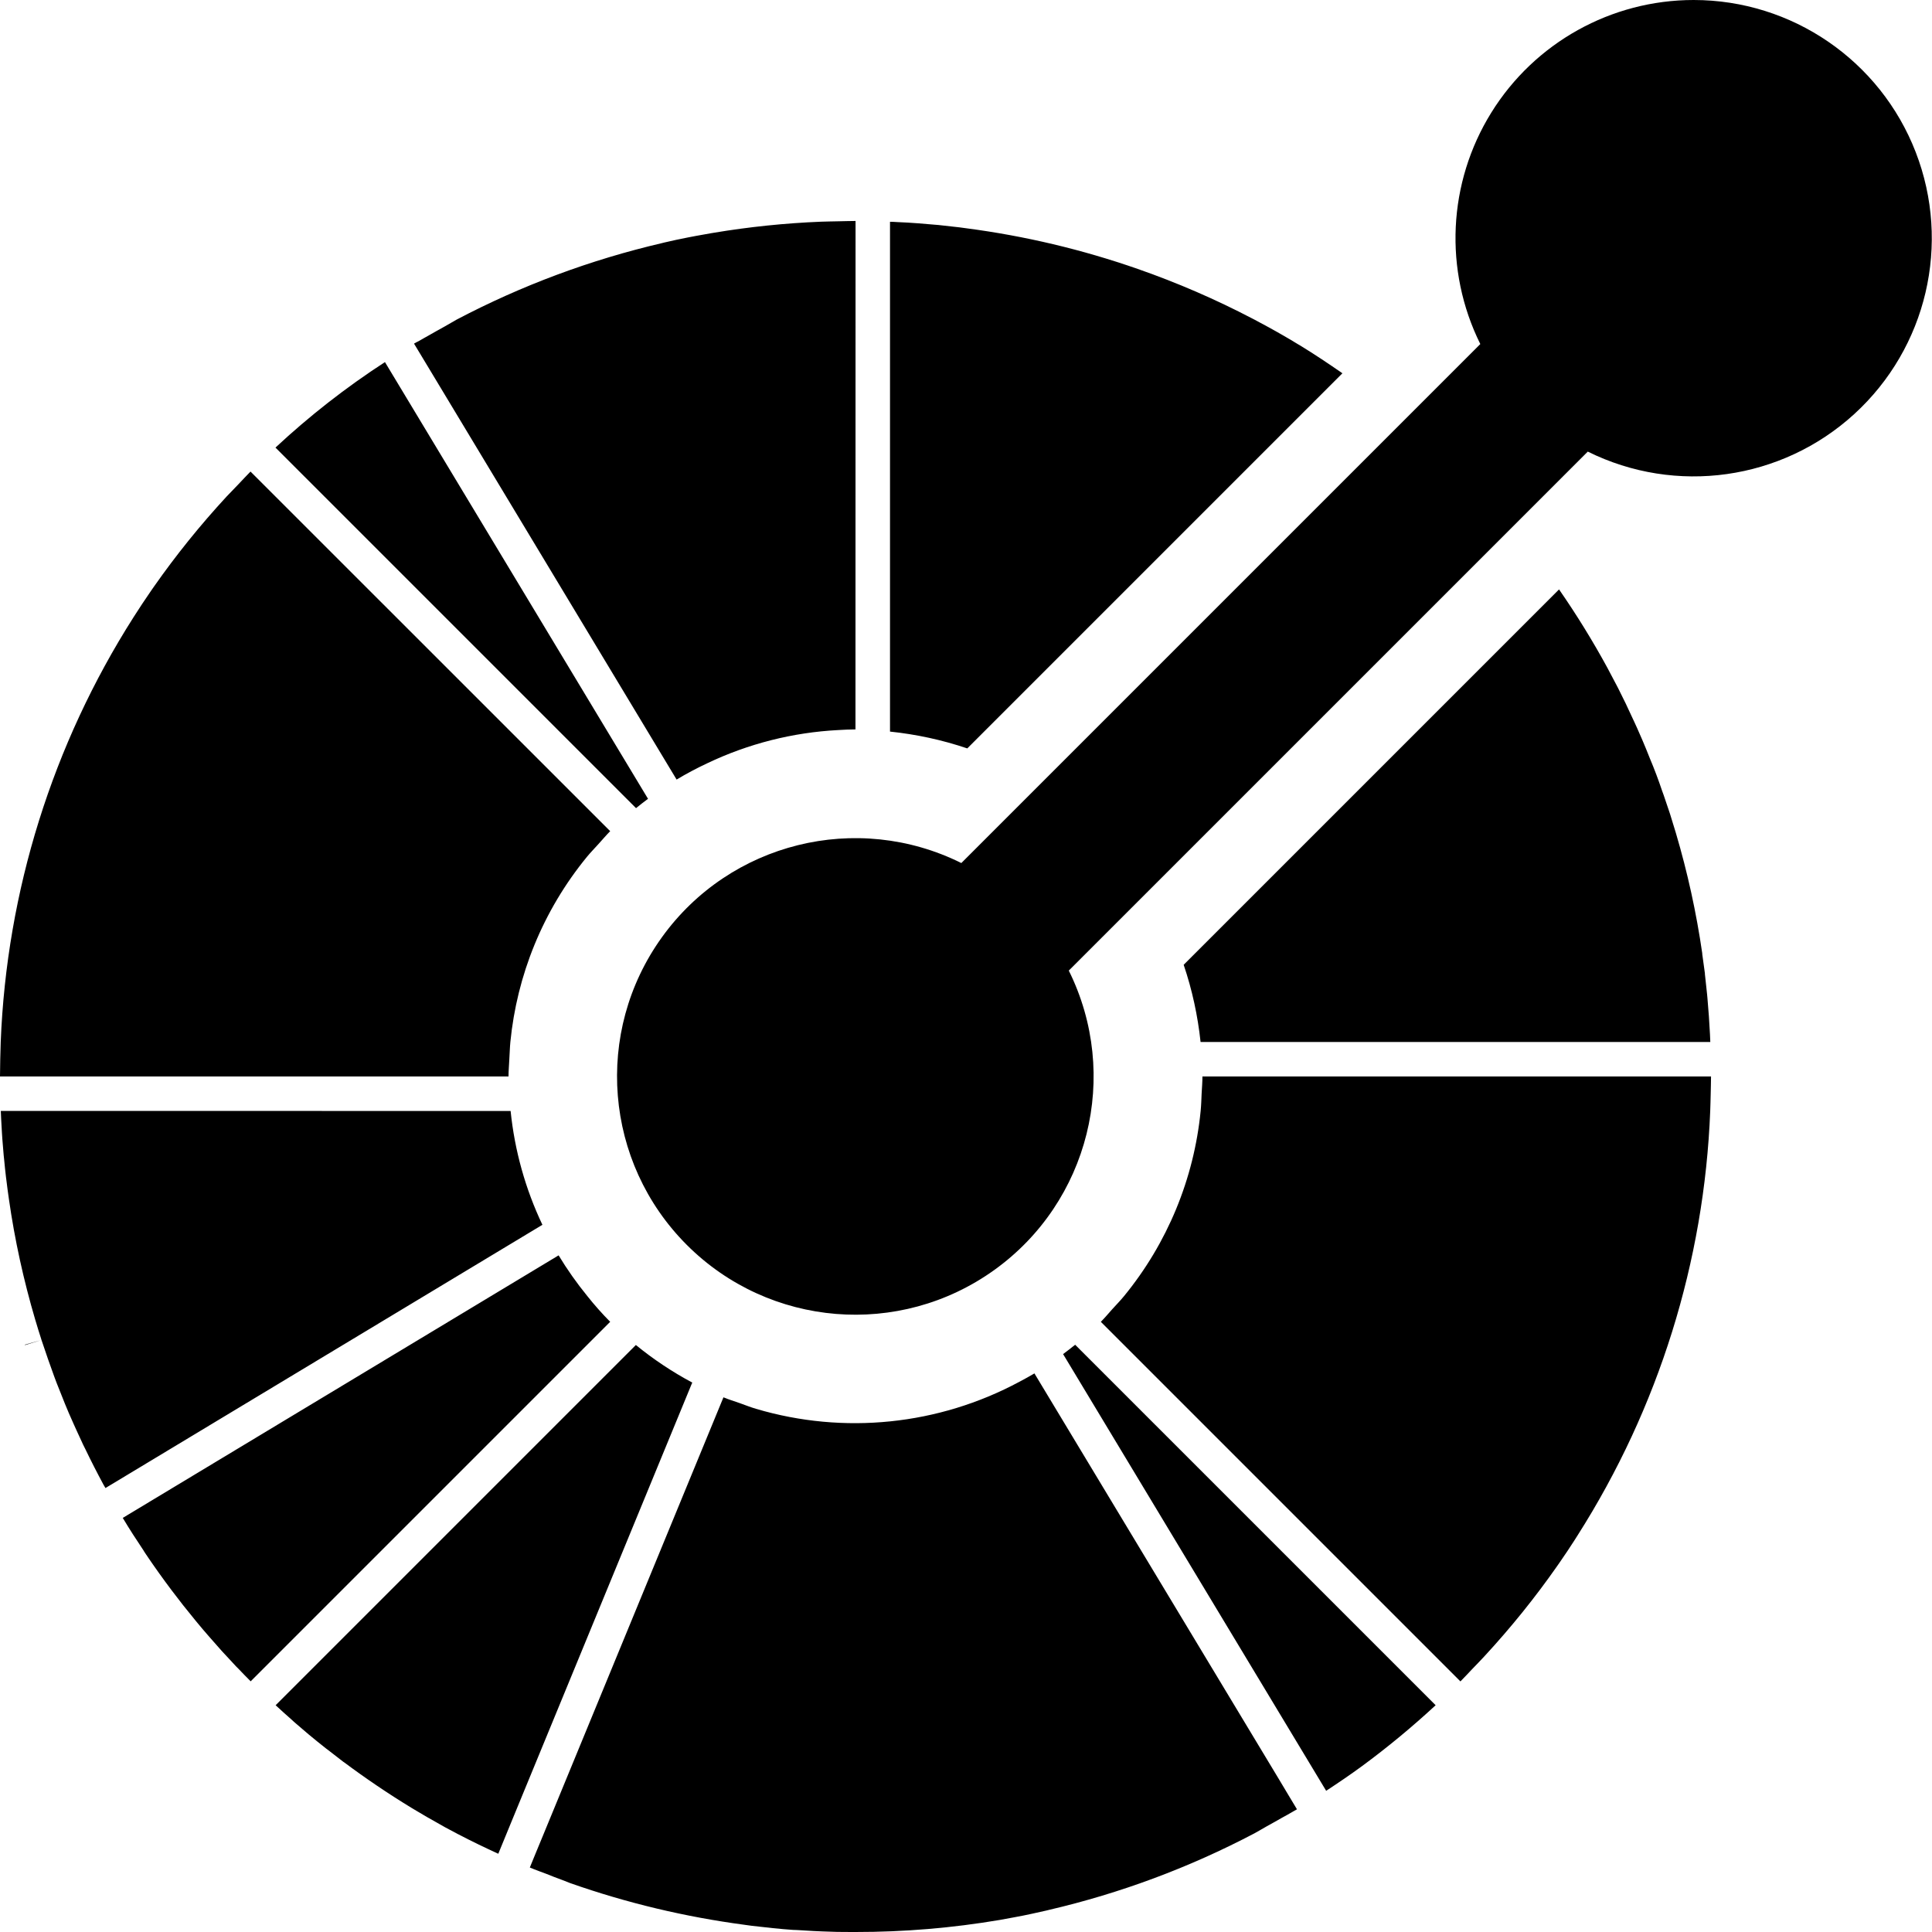
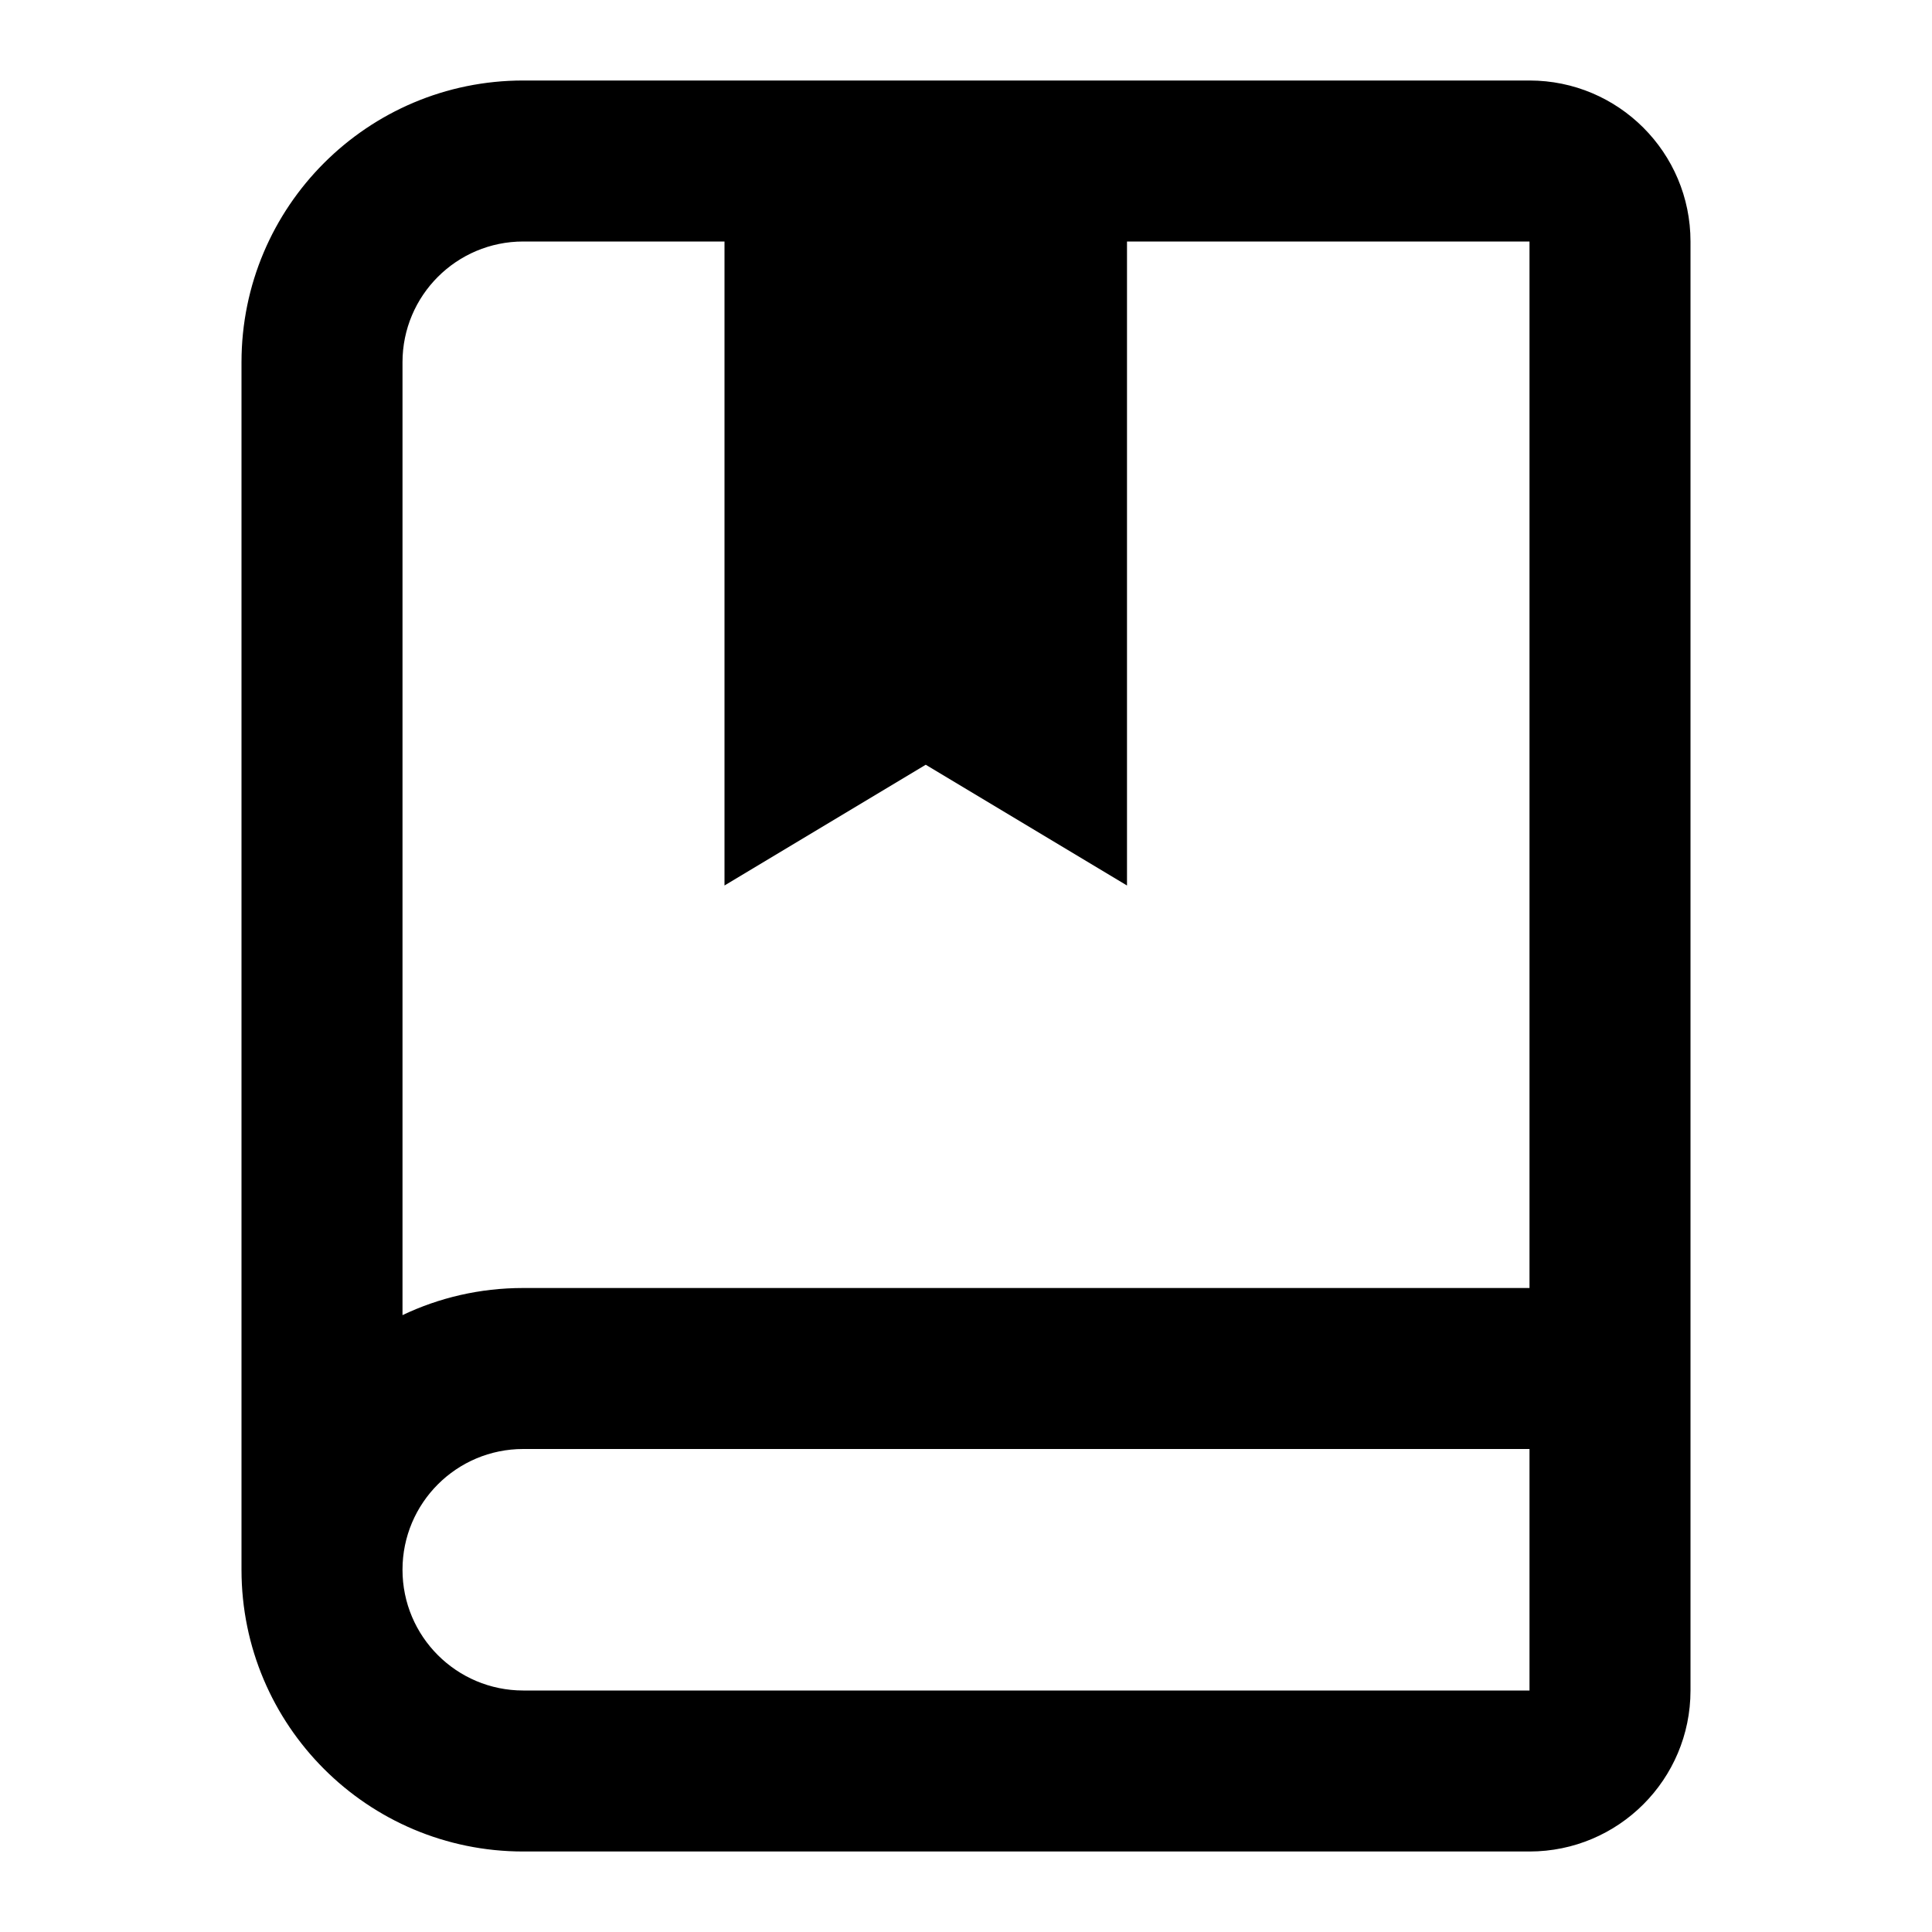
<svg xmlns="http://www.w3.org/2000/svg" viewBox="0 0 24 24">
-   <path fill="black" d="M21.039 0a2.959 2.959 0 00-2.65 4.274l-6.447 6.447a2.96 2.96 0 101.335 1.336l6.447-6.447A2.959 2.959 0 1021.04 0zM10.628 2.745c-.072 0-.143.003-.214.004-.072.002-.143.002-.215.005-.447.018-.893.064-1.335.138l-.03.005-.185.033-.105.02a7.718 7.718 0 00-.289.062l-.032.008a10.69 10.69 0 00-2.55.95l-.155.089c-.063.034-.125.07-.187.105-.046.027-.093.051-.14.079H5.19l-.01.005-.036.02v.002l.111.184 3.15 5.23a4.168 4.168 0 01.38-.202 4.294 4.294 0 011.628-.413c.071-.004.143-.008.214-.008zm.428.01v6.333c.325.034.647.103.96.209l4.66-4.66c-.173-.12-.348-.237-.528-.347l-.026-.015c-.056-.035-.112-.067-.168-.1l-.098-.056-.099-.055a12.735 12.735 0 00-.171-.092l-.027-.014a10.628 10.628 0 00-1.425-.617c-.69-.241-1.403-.41-2.128-.505l-.089-.012-.09-.01a6.56 6.56 0 00-.17-.019l-.049-.004-.204-.017a6.44 6.44 0 00-.255-.015c-.031-.003-.062-.003-.093-.004zM4.782 4.498a9.92 9.92 0 00-1.36 1.062l4.461 4.461.018.018c.049-.04.098-.078.149-.116l-.011-.018zm-1.67 1.36c-.05.05-.098.103-.147.154l-.149.155c-.33.357-.63.73-.902 1.118l-.039.056a10.588 10.588 0 00-.216.326 10.6 10.6 0 00-1.65 5.276l-.006.215-.003.214h6.317c0-.072.007-.143.01-.214.005-.072.006-.144.013-.215.081-.822.399-1.625.952-2.3.045-.055.096-.106.144-.16.048-.052.093-.107.144-.158zm16.255 1.464l-4.663 4.663c.106.312.175.634.21.959h6.332l-.004-.094a11.579 11.579 0 00-.032-.456l-.005-.052a13.044 13.044 0 00-.026-.241v-.009l-.033-.24v-.009a10.618 10.618 0 00-.327-1.493l-.003-.01a15.839 15.839 0 00-.07-.228l-.01-.03a14.111 14.111 0 00-.069-.204l-.02-.055a5.65 5.65 0 00-.153-.405 7.84 7.84 0 00-.093-.227 16.67 16.67 0 00-.063-.144l-.037-.081a13.776 13.776 0 00-.08-.171l-.024-.052-.096-.194-.014-.027a11.2 11.2 0 00-.112-.212l-.004-.008a10.615 10.615 0 00-.604-.98zm-4.43 6.05c0 .071-.006.142-.01.214-.003.072-.005.143-.012.214a4.29 4.29 0 01-.952 2.301c-.045.055-.096.107-.144.16-.048.053-.093.108-.144.159l4.467 4.467c.051-.051.099-.104.148-.155.05-.052.1-.103.148-.155.331-.358.633-.733.905-1.122l.032-.046.098-.144.085-.13.04-.063a10.597 10.597 0 001.647-5.272c.003-.071.004-.143.006-.214.001-.071.004-.143.004-.214zM.01 13.8l.004.093.01.179.005.076.017.206.005.046c.007.076.015.153.024.228l.003.022a9.605 9.605 0 00.033.248c.072.505.182 1.005.327 1.497l.002.006c.022.077.047.154.071.23l.004.014.005.014a15.737 15.737 0 00.153.439l.03.08.059.148a7.702 7.702 0 00.093.228l.062.14.038.084.078.169.027.054a10.677 10.677 0 00.225.441l.025.043 5.408-3.258.02-.012a4.314 4.314 0 01-.395-1.414h-.025zm.505 2.846l-.206.058.002.005zm6.425-1.052l-5.415 3.262c.083.139.17.273.259.406l.008.014.004.005.008.014h.001c.007.012.014.022.022.032l.001.002v.001a10.634 10.634 0 00.298.417l.006.008a9.963 9.963 0 00.29.368l.033.04c.043.052.086.103.13.153l.057.065.112.127.064.069.029.031.083.09.035.035c.049.051.098.103.149.153L7.58 16.42a3.86 3.86 0 01-.285-.321 4.422 4.422 0 01-.356-.505zm6.416 1.111c-.05.04-.1.079-.15.116l.011.018 3.257 5.407c.151-.099.3-.2.446-.307.315-.232.62-.484.914-.756l-4.46-4.46zm-5.457.003l-.015.015-4.46 4.46a8.966 8.966 0 00.195.176c.022.02.043.04.065.058l.152.13a10.622 10.622 0 00.215.174l.023.017.191.148.008.005c.268.2.547.389.834.564l.03.018.164.097.101.057a5.458 5.458 0 00.27.148c.008.004.016.01.025.013.162.085.327.164.493.24l.158-.385 2.243-5.448.009-.02a4.328 4.328 0 01-.701-.467zm4.951.353c-.061.037-.124.07-.187.104a4.318 4.318 0 01-3.271.336c-.069-.02-.135-.047-.203-.071-.067-.024-.136-.044-.202-.072l-2.242 5.444-.088.213-.075.183v.001l.017.007a.137.137 0 00.019.007l.005.003c.052.021.106.04.159.06.067.027.133.053.2.077l.102.04c.702.247 1.43.42 2.168.518l.087.012.09.01.172.019a7.173 7.173 0 00.252.022c.023.001.048.001.071.003l.184.011.112.005a7.06 7.06 0 00.358.007h.05a10.667 10.667 0 001.793-.15l.185-.034.105-.02.109-.023.18-.04.032-.008a10.684 10.684 0 002.55-.95c.052-.028.104-.06.156-.089.063-.034.125-.07.187-.105.043-.024.087-.047.13-.073h.001l.002-.002.002-.001.002-.001.007-.004.042-.025-.11-.183-.11-.184zm3.262 5.414l-.042.025.042-.024zm-.05.029zm-.005.004h-.002z" />
+   <path fill="black" d="M19 1H6.5A3.5 3.5 0 003 4.5v15A3.5 3.5 0 006.5 23H19a2 2 0 002-2V3a2 2 0 00-2-2zM6.5 21A1.5 1.5 0 015 19.5 1.5 1.5 0 016.5 18H19v3zM19 16H6.5c-.537 0-1.045.12-1.5.337V4.5A1.5 1.5 0 016.5 3H9v8l2.5-1.5L14 11V3h5z" />
</svg>
